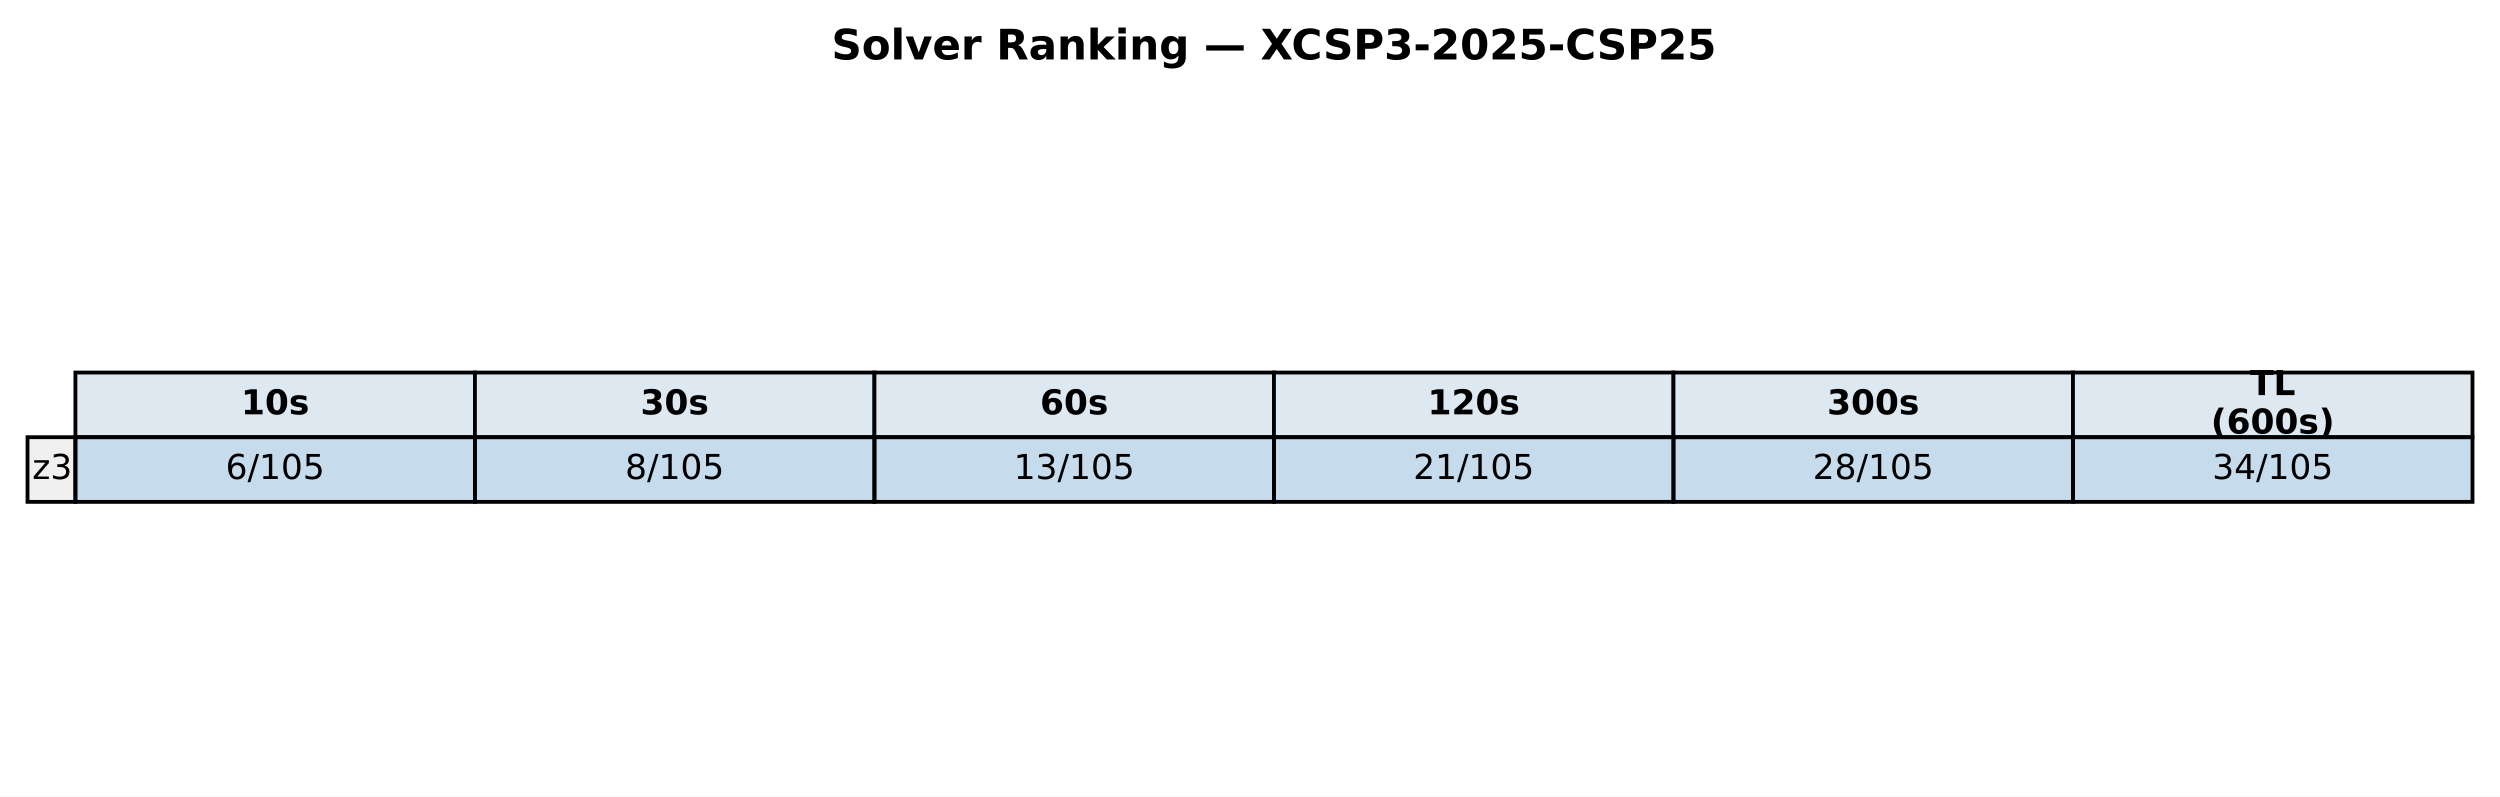
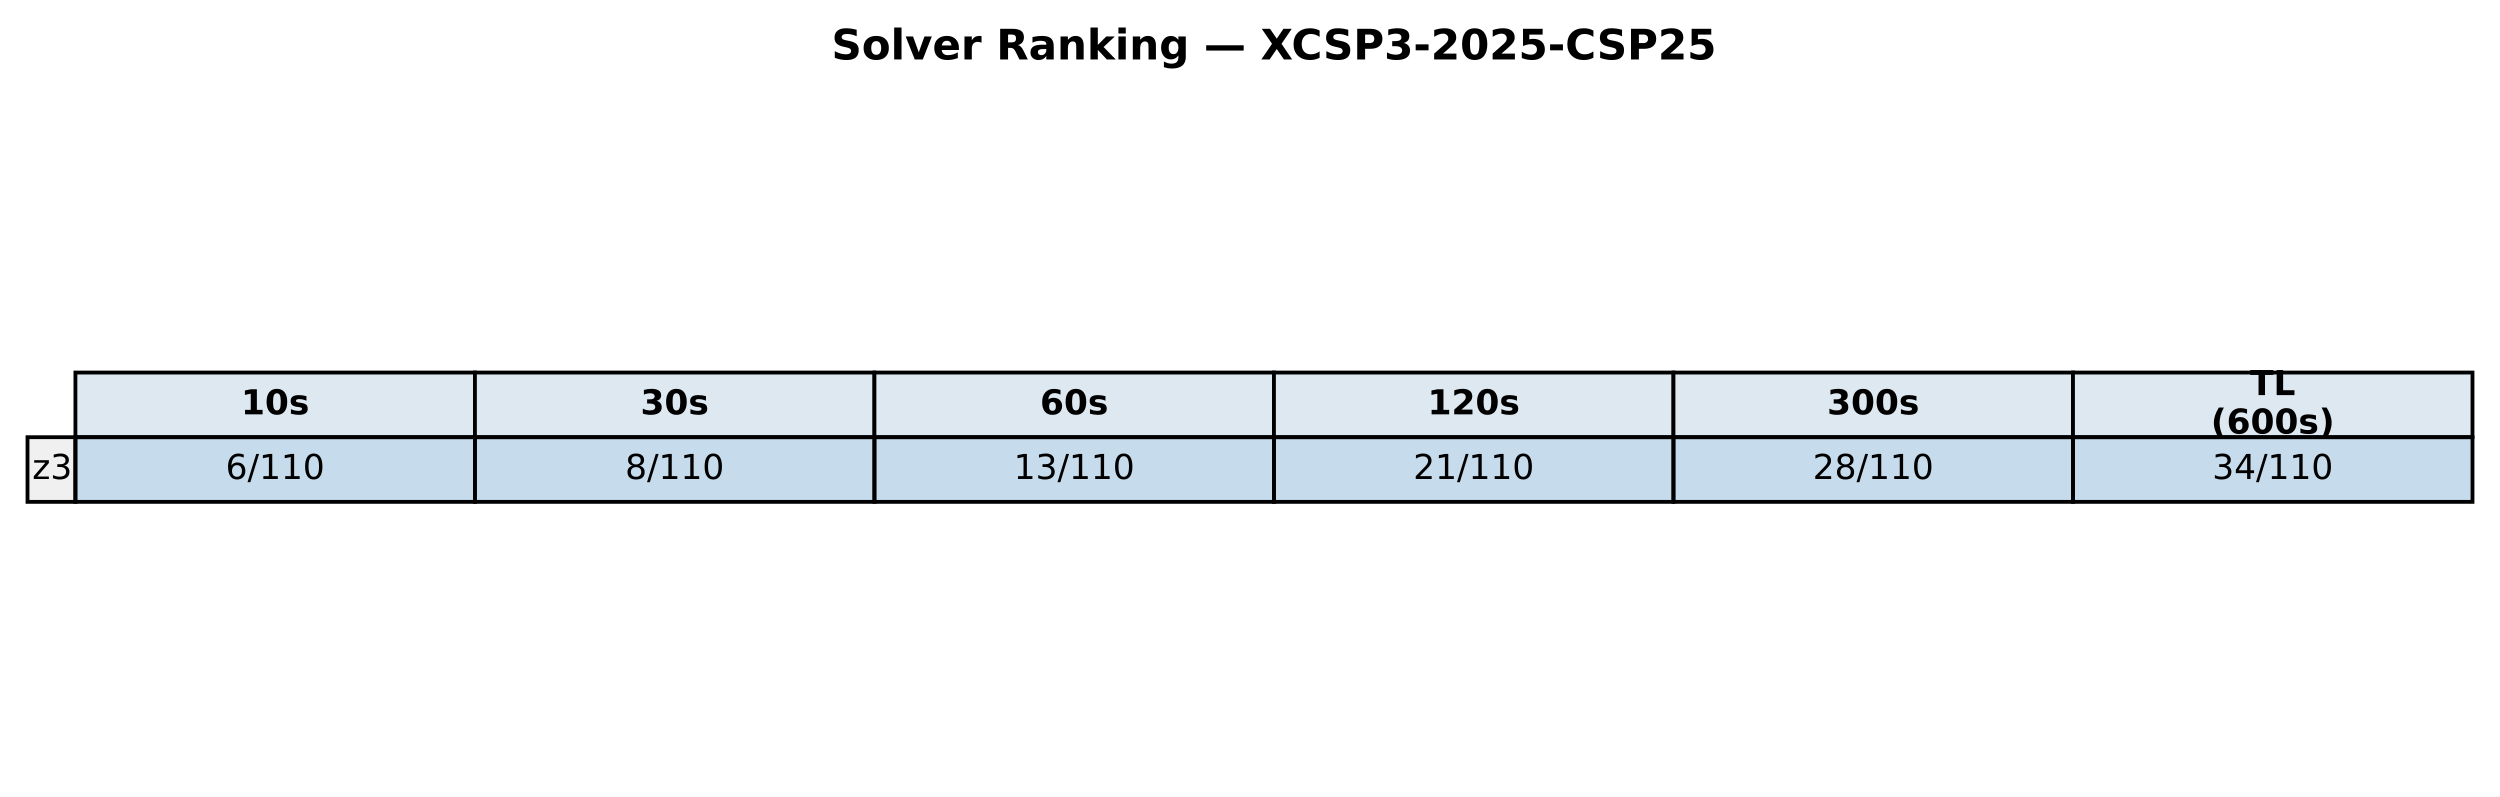
<svg xmlns="http://www.w3.org/2000/svg" xmlns:xlink="http://www.w3.org/1999/xlink" width="654.382pt" height="208.518pt" viewBox="0 0 654.382 208.518" version="1.1">
  <defs>
    <style type="text/css">*{stroke-linejoin: round; stroke-linecap: butt}</style>
  </defs>
  <g id="figure_1">
    <g id="patch_1">
      <path d="M 0 208.518  L 654.382 208.518  L 654.382 0  L 0 0  z " style="fill: #ffffff" />
    </g>
    <g id="axes_1">
      <g id="table_1">
        <g id="patch_2">
          <path d="M 19.74 114.438  L 124.314 114.438  L 124.314 97.514  L 19.74 97.514  z " style="fill: #dde8f0; stroke: #000000; stroke-linejoin: miter" />
        </g>
        <g id="text_1">
          <g transform="translate(63.08643 108.4594) scale(0.09 -0.09)">
            <defs>
              <path id="DejaVuSans-Bold-31" d="M 750 831  L 1813 831  L 1813 3847  L 722 3622  L 722 4441  L 1806 4666  L 2950 4666  L 2950 831  L 4013 831  L 4013 0  L 750 0  L 750 831  z " transform="scale(0.015625)" />
              <path id="DejaVuSans-Bold-30" d="M 2944 2338  Q 2944 3213 2780 3570  Q 2616 3928 2228 3928  Q 1841 3928 1675 3570  Q 1509 3213 1509 2338  Q 1509 1453 1675 1090  Q 1841 728 2228 728  Q 2613 728 2778 1090  Q 2944 1453 2944 2338  z M 4147 2328  Q 4147 1169 3647 539  Q 3147 -91 2228 -91  Q 1306 -91 806 539  Q 306 1169 306 2328  Q 306 3491 806 4120  Q 1306 4750 2228 4750  Q 3147 4750 3647 4120  Q 4147 3491 4147 2328  z " transform="scale(0.015625)" />
              <path id="DejaVuSans-Bold-73" d="M 3272 3391  L 3272 2541  Q 2913 2691 2578 2766  Q 2244 2841 1947 2841  Q 1628 2841 1473 2761  Q 1319 2681 1319 2516  Q 1319 2381 1436 2309  Q 1553 2238 1856 2203  L 2053 2175  Q 2913 2066 3209 1816  Q 3506 1566 3506 1031  Q 3506 472 3093 190  Q 2681 -91 1863 -91  Q 1516 -91 1145 -36  Q 775 19 384 128  L 384 978  Q 719 816 1070 734  Q 1422 653 1784 653  Q 2113 653 2278 743  Q 2444 834 2444 1013  Q 2444 1163 2330 1236  Q 2216 1309 1875 1350  L 1678 1375  Q 931 1469 631 1722  Q 331 1975 331 2491  Q 331 3047 712 3315  Q 1094 3584 1881 3584  Q 2191 3584 2531 3537  Q 2872 3491 3272 3391  z " transform="scale(0.015625)" />
            </defs>
            <use xlink:href="#DejaVuSans-Bold-31" />
            <use xlink:href="#DejaVuSans-Bold-30" transform="translate(69.58008 0)" />
            <use xlink:href="#DejaVuSans-Bold-73" transform="translate(139.1602 0)" />
          </g>
        </g>
        <g id="patch_3">
          <path d="M 124.314 114.438  L 228.887 114.438  L 228.887 97.514  L 124.314 97.514  z " style="fill: #dde8f0; stroke: #000000; stroke-linejoin: miter" />
        </g>
        <g id="text_2">
          <g transform="translate(167.6601 108.4594) scale(0.09 -0.09)">
            <defs>
              <path id="DejaVuSans-Bold-33" d="M 2981 2516  Q 3453 2394 3698 2092  Q 3944 1791 3944 1325  Q 3944 631 3412 270  Q 2881 -91 1863 -91  Q 1503 -91 1142 -33  Q 781 25 428 141  L 428 1069  Q 766 900 1098 814  Q 1431 728 1753 728  Q 2231 728 2486 893  Q 2741 1059 2741 1369  Q 2741 1688 2480 1852  Q 2219 2016 1709 2016  L 1228 2016  L 1228 2791  L 1734 2791  Q 2188 2791 2409 2933  Q 2631 3075 2631 3366  Q 2631 3634 2415 3781  Q 2200 3928 1806 3928  Q 1516 3928 1219 3862  Q 922 3797 628 3669  L 628 4550  Q 984 4650 1334 4700  Q 1684 4750 2022 4750  Q 2931 4750 3382 4451  Q 3834 4153 3834 3553  Q 3834 3144 3618 2883  Q 3403 2622 2981 2516  z " transform="scale(0.015625)" />
            </defs>
            <use xlink:href="#DejaVuSans-Bold-33" />
            <use xlink:href="#DejaVuSans-Bold-30" transform="translate(69.58008 0)" />
            <use xlink:href="#DejaVuSans-Bold-73" transform="translate(139.1602 0)" />
          </g>
        </g>
        <g id="patch_4">
          <path d="M 228.887 114.438  L 333.461 114.438  L 333.461 97.514  L 228.887 97.514  z " style="fill: #dde8f0; stroke: #000000; stroke-linejoin: miter" />
        </g>
        <g id="text_3">
          <g transform="translate(272.2338 108.4594) scale(0.09 -0.09)">
            <defs>
              <path id="DejaVuSans-Bold-36" d="M 2316 2303  Q 2000 2303 1842 2098  Q 1684 1894 1684 1484  Q 1684 1075 1842 870  Q 2000 666 2316 666  Q 2634 666 2792 870  Q 2950 1075 2950 1484  Q 2950 1894 2792 2098  Q 2634 2303 2316 2303  z M 3803 4544  L 3803 3681  Q 3506 3822 3243 3889  Q 2981 3956 2731 3956  Q 2194 3956 1894 3657  Q 1594 3359 1544 2772  Q 1750 2925 1990 3001  Q 2231 3078 2516 3078  Q 3231 3078 3670 2659  Q 4109 2241 4109 1563  Q 4109 813 3618 361  Q 3128 -91 2303 -91  Q 1394 -91 895 523  Q 397 1138 397 2266  Q 397 3422 980 4083  Q 1563 4744 2578 4744  Q 2900 4744 3203 4694  Q 3506 4644 3803 4544  z " transform="scale(0.015625)" />
            </defs>
            <use xlink:href="#DejaVuSans-Bold-36" />
            <use xlink:href="#DejaVuSans-Bold-30" transform="translate(69.58008 0)" />
            <use xlink:href="#DejaVuSans-Bold-73" transform="translate(139.1602 0)" />
          </g>
        </g>
        <g id="patch_5">
          <path d="M 333.461 114.438  L 438.035 114.438  L 438.035 97.514  L 333.461 97.514  z " style="fill: #dde8f0; stroke: #000000; stroke-linejoin: miter" />
        </g>
        <g id="text_4">
          <g transform="translate(373.6765 108.4594) scale(0.09 -0.09)">
            <defs>
              <path id="DejaVuSans-Bold-32" d="M 1844 884  L 3897 884  L 3897 0  L 506 0  L 506 884  L 2209 2388  Q 2438 2594 2547 2791  Q 2656 2988 2656 3200  Q 2656 3528 2436 3728  Q 2216 3928 1850 3928  Q 1569 3928 1234 3808  Q 900 3688 519 3450  L 519 4475  Q 925 4609 1322 4679  Q 1719 4750 2100 4750  Q 2938 4750 3402 4381  Q 3866 4013 3866 3353  Q 3866 2972 3669 2642  Q 3472 2313 2841 1759  L 1844 884  z " transform="scale(0.015625)" />
            </defs>
            <use xlink:href="#DejaVuSans-Bold-31" />
            <use xlink:href="#DejaVuSans-Bold-32" transform="translate(69.58008 0)" />
            <use xlink:href="#DejaVuSans-Bold-30" transform="translate(139.1602 0)" />
            <use xlink:href="#DejaVuSans-Bold-73" transform="translate(208.7402 0)" />
          </g>
        </g>
        <g id="patch_6">
          <path d="M 438.035 114.438  L 542.608 114.438  L 542.608 97.514  L 438.035 97.514  z " style="fill: #dde8f0; stroke: #000000; stroke-linejoin: miter" />
        </g>
        <g id="text_5">
          <g transform="translate(478.2502 108.4594) scale(0.09 -0.09)">
            <use xlink:href="#DejaVuSans-Bold-33" />
            <use xlink:href="#DejaVuSans-Bold-30" transform="translate(69.58008 0)" />
            <use xlink:href="#DejaVuSans-Bold-30" transform="translate(139.1602 0)" />
            <use xlink:href="#DejaVuSans-Bold-73" transform="translate(208.7402 0)" />
          </g>
        </g>
        <g id="patch_7">
          <path d="M 542.608 114.438  L 647.182 114.438  L 647.182 97.514  L 542.608 97.514  z " style="fill: #dde8f0; stroke: #000000; stroke-linejoin: miter" />
        </g>
        <g id="text_6">
          <g transform="translate(588.958 103.4204) scale(0.09 -0.09)">
            <defs>
              <path id="DejaVuSans-Bold-54" d="M 31 4666  L 4331 4666  L 4331 3756  L 2784 3756  L 2784 0  L 1581 0  L 1581 3756  L 31 3756  L 31 4666  z " transform="scale(0.015625)" />
              <path id="DejaVuSans-Bold-4c" d="M 588 4666  L 1791 4666  L 1791 909  L 3903 909  L 3903 0  L 588 0  L 588 4666  z " transform="scale(0.015625)" />
            </defs>
            <use xlink:href="#DejaVuSans-Bold-54" />
            <use xlink:href="#DejaVuSans-Bold-4c" transform="translate(68.21289 0)" />
          </g>
          <g transform="translate(578.7106 113.4984) scale(0.09 -0.09)">
            <defs>
              <path id="DejaVuSans-Bold-28" d="M 2413 -844  L 1484 -844  Q 1006 -72 778 623  Q 550 1319 550 2003  Q 550 2688 779 3389  Q 1009 4091 1484 4856  L 2413 4856  Q 2013 4116 1813 3408  Q 1613 2700 1613 2009  Q 1613 1319 1811 609  Q 2009 -100 2413 -844  z " transform="scale(0.015625)" />
              <path id="DejaVuSans-Bold-29" d="M 513 -844  Q 913 -100 1113 609  Q 1313 1319 1313 2009  Q 1313 2700 1113 3408  Q 913 4116 513 4856  L 1441 4856  Q 1916 4091 2145 3389  Q 2375 2688 2375 2003  Q 2375 1319 2147 623  Q 1919 -72 1441 -844  L 513 -844  z " transform="scale(0.015625)" />
            </defs>
            <use xlink:href="#DejaVuSans-Bold-28" />
            <use xlink:href="#DejaVuSans-Bold-36" transform="translate(45.70312 0)" />
            <use xlink:href="#DejaVuSans-Bold-30" transform="translate(115.2832 0)" />
            <use xlink:href="#DejaVuSans-Bold-30" transform="translate(184.8633 0)" />
            <use xlink:href="#DejaVuSans-Bold-73" transform="translate(254.4434 0)" />
            <use xlink:href="#DejaVuSans-Bold-29" transform="translate(313.9648 0)" />
          </g>
        </g>
        <g id="patch_8">
          <path d="M 7.2 131.363  L 19.74 131.363  L 19.74 114.438  L 7.2 114.438  z " style="fill: #f0f0f0; stroke: #000000; stroke-linejoin: miter" />
        </g>
        <g id="text_7">
          <g transform="translate(8.453981 125.3841) scale(0.09 -0.09)">
            <defs>
              <path id="DejaVuSans-7a" d="M 353 3500  L 3084 3500  L 3084 2975  L 922 459  L 3084 459  L 3084 0  L 275 0  L 275 525  L 2438 3041  L 353 3041  L 353 3500  z " transform="scale(0.015625)" />
              <path id="DejaVuSans-33" d="M 2597 2516  Q 3050 2419 3304 2112  Q 3559 1806 3559 1356  Q 3559 666 3084 287  Q 2609 -91 1734 -91  Q 1441 -91 1130 -33  Q 819 25 488 141  L 488 750  Q 750 597 1062 519  Q 1375 441 1716 441  Q 2309 441 2620 675  Q 2931 909 2931 1356  Q 2931 1769 2642 2001  Q 2353 2234 1838 2234  L 1294 2234  L 1294 2753  L 1863 2753  Q 2328 2753 2575 2939  Q 2822 3125 2822 3475  Q 2822 3834 2567 4026  Q 2313 4219 1838 4219  Q 1578 4219 1281 4162  Q 984 4106 628 3988  L 628 4550  Q 988 4650 1302 4700  Q 1616 4750 1894 4750  Q 2613 4750 3031 4423  Q 3450 4097 3450 3541  Q 3450 3153 3228 2886  Q 3006 2619 2597 2516  z " transform="scale(0.015625)" />
            </defs>
            <use xlink:href="#DejaVuSans-7a" />
            <use xlink:href="#DejaVuSans-33" transform="translate(52.49023 0)" />
          </g>
        </g>
        <g id="patch_9">
          <path d="M 19.74 131.363  L 124.314 131.363  L 124.314 114.438  L 19.74 114.438  z " style="fill: #1f77b4; fill-opacity: 0.25; stroke: #000000; stroke-linejoin: miter" />
        </g>
        <g id="text_8">
          <g transform="translate(59.05823 125.3841) scale(0.09 -0.09)">
            <defs>
              <path id="DejaVuSans-36" d="M 2113 2584  Q 1688 2584 1439 2293  Q 1191 2003 1191 1497  Q 1191 994 1439 701  Q 1688 409 2113 409  Q 2538 409 2786 701  Q 3034 994 3034 1497  Q 3034 2003 2786 2293  Q 2538 2584 2113 2584  z M 3366 4563  L 3366 3988  Q 3128 4100 2886 4159  Q 2644 4219 2406 4219  Q 1781 4219 1451 3797  Q 1122 3375 1075 2522  Q 1259 2794 1537 2939  Q 1816 3084 2150 3084  Q 2853 3084 3261 2657  Q 3669 2231 3669 1497  Q 3669 778 3244 343  Q 2819 -91 2113 -91  Q 1303 -91 875 529  Q 447 1150 447 2328  Q 447 3434 972 4092  Q 1497 4750 2381 4750  Q 2619 4750 2861 4703  Q 3103 4656 3366 4563  z " transform="scale(0.015625)" />
              <path id="DejaVuSans-2f" d="M 1625 4666  L 2156 4666  L 531 -594  L 0 -594  L 1625 4666  z " transform="scale(0.015625)" />
              <path id="DejaVuSans-31" d="M 794 531  L 1825 531  L 1825 4091  L 703 3866  L 703 4441  L 1819 4666  L 2450 4666  L 2450 531  L 3481 531  L 3481 0  L 794 0  L 794 531  z " transform="scale(0.015625)" />
              <path id="DejaVuSans-30" d="M 2034 4250  Q 1547 4250 1301 3770  Q 1056 3291 1056 2328  Q 1056 1369 1301 889  Q 1547 409 2034 409  Q 2525 409 2770 889  Q 3016 1369 3016 2328  Q 3016 3291 2770 3770  Q 2525 4250 2034 4250  z M 2034 4750  Q 2819 4750 3233 4129  Q 3647 3509 3647 2328  Q 3647 1150 3233 529  Q 2819 -91 2034 -91  Q 1250 -91 836 529  Q 422 1150 422 2328  Q 422 3509 836 4129  Q 1250 4750 2034 4750  z " transform="scale(0.015625)" />
-               <path id="DejaVuSans-35" d="M 691 4666  L 3169 4666  L 3169 4134  L 1269 4134  L 1269 2991  Q 1406 3038 1543 3061  Q 1681 3084 1819 3084  Q 2600 3084 3056 2656  Q 3513 2228 3513 1497  Q 3513 744 3044 326  Q 2575 -91 1722 -91  Q 1428 -91 1123 -41  Q 819 9 494 109  L 494 744  Q 775 591 1075 516  Q 1375 441 1709 441  Q 2250 441 2565 725  Q 2881 1009 2881 1497  Q 2881 1984 2565 2268  Q 2250 2553 1709 2553  Q 1456 2553 1204 2497  Q 953 2441 691 2322  L 691 4666  z " transform="scale(0.015625)" />
            </defs>
            <use xlink:href="#DejaVuSans-36" />
            <use xlink:href="#DejaVuSans-2f" transform="translate(63.62305 0)" />
            <use xlink:href="#DejaVuSans-31" transform="translate(97.31445 0)" />
-             <use xlink:href="#DejaVuSans-30" transform="translate(160.9375 0)" />
-             <use xlink:href="#DejaVuSans-35" transform="translate(224.5605 0)" />
+             <use xlink:href="#DejaVuSans-31" transform="translate(160.9375 0)" />
+             <use xlink:href="#DejaVuSans-30" transform="translate(224.5605 0)" />
          </g>
        </g>
        <g id="patch_10">
          <path d="M 124.314 131.363  L 228.887 131.363  L 228.887 114.438  L 124.314 114.438  z " style="fill: #1f77b4; fill-opacity: 0.25; stroke: #000000; stroke-linejoin: miter" />
        </g>
        <g id="text_9">
          <g transform="translate(163.6319 125.3841) scale(0.09 -0.09)">
            <defs>
              <path id="DejaVuSans-38" d="M 2034 2216  Q 1584 2216 1326 1975  Q 1069 1734 1069 1313  Q 1069 891 1326 650  Q 1584 409 2034 409  Q 2484 409 2743 651  Q 3003 894 3003 1313  Q 3003 1734 2745 1975  Q 2488 2216 2034 2216  z M 1403 2484  Q 997 2584 770 2862  Q 544 3141 544 3541  Q 544 4100 942 4425  Q 1341 4750 2034 4750  Q 2731 4750 3128 4425  Q 3525 4100 3525 3541  Q 3525 3141 3298 2862  Q 3072 2584 2669 2484  Q 3125 2378 3379 2068  Q 3634 1759 3634 1313  Q 3634 634 3220 271  Q 2806 -91 2034 -91  Q 1263 -91 848 271  Q 434 634 434 1313  Q 434 1759 690 2068  Q 947 2378 1403 2484  z M 1172 3481  Q 1172 3119 1398 2916  Q 1625 2713 2034 2713  Q 2441 2713 2670 2916  Q 2900 3119 2900 3481  Q 2900 3844 2670 4047  Q 2441 4250 2034 4250  Q 1625 4250 1398 4047  Q 1172 3844 1172 3481  z " transform="scale(0.015625)" />
            </defs>
            <use xlink:href="#DejaVuSans-38" />
            <use xlink:href="#DejaVuSans-2f" transform="translate(63.62305 0)" />
            <use xlink:href="#DejaVuSans-31" transform="translate(97.31445 0)" />
-             <use xlink:href="#DejaVuSans-30" transform="translate(160.9375 0)" />
-             <use xlink:href="#DejaVuSans-35" transform="translate(224.5605 0)" />
+             <use xlink:href="#DejaVuSans-31" transform="translate(160.9375 0)" />
+             <use xlink:href="#DejaVuSans-30" transform="translate(224.5605 0)" />
          </g>
        </g>
        <g id="patch_11">
          <path d="M 228.887 131.363  L 333.461 131.363  L 333.461 114.438  L 228.887 114.438  z " style="fill: #1f77b4; fill-opacity: 0.25; stroke: #000000; stroke-linejoin: miter" />
        </g>
        <g id="text_10">
          <g transform="translate(265.3425 125.3841) scale(0.09 -0.09)">
            <use xlink:href="#DejaVuSans-31" />
            <use xlink:href="#DejaVuSans-33" transform="translate(63.62305 0)" />
            <use xlink:href="#DejaVuSans-2f" transform="translate(127.2461 0)" />
            <use xlink:href="#DejaVuSans-31" transform="translate(160.9375 0)" />
-             <use xlink:href="#DejaVuSans-30" transform="translate(224.5605 0)" />
-             <use xlink:href="#DejaVuSans-35" transform="translate(288.1836 0)" />
+             <use xlink:href="#DejaVuSans-31" transform="translate(224.5605 0)" />
+             <use xlink:href="#DejaVuSans-30" transform="translate(288.1836 0)" />
          </g>
        </g>
        <g id="patch_12">
          <path d="M 333.461 131.363  L 438.035 131.363  L 438.035 114.438  L 333.461 114.438  z " style="fill: #1f77b4; fill-opacity: 0.25; stroke: #000000; stroke-linejoin: miter" />
        </g>
        <g id="text_11">
          <g transform="translate(369.9162 125.3841) scale(0.09 -0.09)">
            <defs>
              <path id="DejaVuSans-32" d="M 1228 531  L 3431 531  L 3431 0  L 469 0  L 469 531  Q 828 903 1448 1529  Q 2069 2156 2228 2338  Q 2531 2678 2651 2914  Q 2772 3150 2772 3378  Q 2772 3750 2511 3984  Q 2250 4219 1831 4219  Q 1534 4219 1204 4116  Q 875 4013 500 3803  L 500 4441  Q 881 4594 1212 4672  Q 1544 4750 1819 4750  Q 2544 4750 2975 4387  Q 3406 4025 3406 3419  Q 3406 3131 3298 2873  Q 3191 2616 2906 2266  Q 2828 2175 2409 1742  Q 1991 1309 1228 531  z " transform="scale(0.015625)" />
            </defs>
            <use xlink:href="#DejaVuSans-32" />
            <use xlink:href="#DejaVuSans-31" transform="translate(63.62305 0)" />
            <use xlink:href="#DejaVuSans-2f" transform="translate(127.2461 0)" />
            <use xlink:href="#DejaVuSans-31" transform="translate(160.9375 0)" />
-             <use xlink:href="#DejaVuSans-30" transform="translate(224.5605 0)" />
-             <use xlink:href="#DejaVuSans-35" transform="translate(288.1836 0)" />
+             <use xlink:href="#DejaVuSans-31" transform="translate(224.5605 0)" />
+             <use xlink:href="#DejaVuSans-30" transform="translate(288.1836 0)" />
          </g>
        </g>
        <g id="patch_13">
          <path d="M 438.035 131.363  L 542.608 131.363  L 542.608 114.438  L 438.035 114.438  z " style="fill: #1f77b4; fill-opacity: 0.25; stroke: #000000; stroke-linejoin: miter" />
        </g>
        <g id="text_12">
          <g transform="translate(474.4899 125.3841) scale(0.09 -0.09)">
            <use xlink:href="#DejaVuSans-32" />
            <use xlink:href="#DejaVuSans-38" transform="translate(63.62305 0)" />
            <use xlink:href="#DejaVuSans-2f" transform="translate(127.2461 0)" />
            <use xlink:href="#DejaVuSans-31" transform="translate(160.9375 0)" />
-             <use xlink:href="#DejaVuSans-30" transform="translate(224.5605 0)" />
-             <use xlink:href="#DejaVuSans-35" transform="translate(288.1836 0)" />
+             <use xlink:href="#DejaVuSans-31" transform="translate(224.5605 0)" />
+             <use xlink:href="#DejaVuSans-30" transform="translate(288.1836 0)" />
          </g>
        </g>
        <g id="patch_14">
          <path d="M 542.608 131.363  L 647.182 131.363  L 647.182 114.438  L 542.608 114.438  z " style="fill: #1f77b4; fill-opacity: 0.25; stroke: #000000; stroke-linejoin: miter" />
        </g>
        <g id="text_13">
          <g transform="translate(579.0636 125.3841) scale(0.09 -0.09)">
            <defs>
              <path id="DejaVuSans-34" d="M 2419 4116  L 825 1625  L 2419 1625  L 2419 4116  z M 2253 4666  L 3047 4666  L 3047 1625  L 3713 1625  L 3713 1100  L 3047 1100  L 3047 0  L 2419 0  L 2419 1100  L 313 1100  L 313 1709  L 2253 4666  z " transform="scale(0.015625)" />
            </defs>
            <use xlink:href="#DejaVuSans-33" />
            <use xlink:href="#DejaVuSans-34" transform="translate(63.62305 0)" />
            <use xlink:href="#DejaVuSans-2f" transform="translate(127.2461 0)" />
            <use xlink:href="#DejaVuSans-31" transform="translate(160.9375 0)" />
-             <use xlink:href="#DejaVuSans-30" transform="translate(224.5605 0)" />
-             <use xlink:href="#DejaVuSans-35" transform="translate(288.1836 0)" />
+             <use xlink:href="#DejaVuSans-31" transform="translate(224.5605 0)" />
+             <use xlink:href="#DejaVuSans-30" transform="translate(288.1836 0)" />
          </g>
        </g>
      </g>
      <g id="text_14">
        <g transform="translate(217.6498 15.55828) scale(0.11 -0.11)">
          <defs>
            <path id="DejaVuSans-Bold-53" d="M 3834 4519  L 3834 3531  Q 3450 3703 3084 3790  Q 2719 3878 2394 3878  Q 1963 3878 1756 3759  Q 1550 3641 1550 3391  Q 1550 3203 1689 3098  Q 1828 2994 2194 2919  L 2706 2816  Q 3484 2659 3812 2340  Q 4141 2022 4141 1434  Q 4141 663 3683 286  Q 3225 -91 2284 -91  Q 1841 -91 1394 -6  Q 947 78 500 244  L 500 1259  Q 947 1022 1364 901  Q 1781 781 2169 781  Q 2563 781 2772 912  Q 2981 1044 2981 1288  Q 2981 1506 2839 1625  Q 2697 1744 2272 1838  L 1806 1941  Q 1106 2091 782 2419  Q 459 2747 459 3303  Q 459 4000 909 4375  Q 1359 4750 2203 4750  Q 2588 4750 2994 4692  Q 3400 4634 3834 4519  z " transform="scale(0.015625)" />
            <path id="DejaVuSans-Bold-6f" d="M 2203 2784  Q 1831 2784 1636 2517  Q 1441 2250 1441 1747  Q 1441 1244 1636 976  Q 1831 709 2203 709  Q 2569 709 2762 976  Q 2956 1244 2956 1747  Q 2956 2250 2762 2517  Q 2569 2784 2203 2784  z M 2203 3584  Q 3106 3584 3614 3096  Q 4122 2609 4122 1747  Q 4122 884 3614 396  Q 3106 -91 2203 -91  Q 1297 -91 786 396  Q 275 884 275 1747  Q 275 2609 786 3096  Q 1297 3584 2203 3584  z " transform="scale(0.015625)" />
            <path id="DejaVuSans-Bold-6c" d="M 538 4863  L 1656 4863  L 1656 0  L 538 0  L 538 4863  z " transform="scale(0.015625)" />
            <path id="DejaVuSans-Bold-76" d="M 97 3500  L 1216 3500  L 2088 1081  L 2956 3500  L 4078 3500  L 2700 0  L 1472 0  L 97 3500  z " transform="scale(0.015625)" />
            <path id="DejaVuSans-Bold-65" d="M 4031 1759  L 4031 1441  L 1416 1441  Q 1456 1047 1700 850  Q 1944 653 2381 653  Q 2734 653 3104 758  Q 3475 863 3866 1075  L 3866 213  Q 3469 63 3072 -14  Q 2675 -91 2278 -91  Q 1328 -91 801 392  Q 275 875 275 1747  Q 275 2603 792 3093  Q 1309 3584 2216 3584  Q 3041 3584 3536 3087  Q 4031 2591 4031 1759  z M 2881 2131  Q 2881 2450 2695 2645  Q 2509 2841 2209 2841  Q 1884 2841 1681 2658  Q 1478 2475 1428 2131  L 2881 2131  z " transform="scale(0.015625)" />
            <path id="DejaVuSans-Bold-72" d="M 3138 2547  Q 2991 2616 2845 2648  Q 2700 2681 2553 2681  Q 2122 2681 1889 2404  Q 1656 2128 1656 1613  L 1656 0  L 538 0  L 538 3500  L 1656 3500  L 1656 2925  Q 1872 3269 2151 3426  Q 2431 3584 2822 3584  Q 2878 3584 2943 3579  Q 3009 3575 3134 3559  L 3138 2547  z " transform="scale(0.015625)" />
            <path id="DejaVuSans-Bold-20" transform="scale(0.015625)" />
            <path id="DejaVuSans-Bold-52" d="M 2297 2597  Q 2675 2597 2839 2737  Q 3003 2878 3003 3200  Q 3003 3519 2839 3656  Q 2675 3794 2297 3794  L 1791 3794  L 1791 2597  L 2297 2597  z M 1791 1766  L 1791 0  L 588 0  L 588 4666  L 2425 4666  Q 3347 4666 3776 4356  Q 4206 4047 4206 3378  Q 4206 2916 3982 2619  Q 3759 2322 3309 2181  Q 3556 2125 3751 1926  Q 3947 1728 4147 1325  L 4800 0  L 3519 0  L 2950 1159  Q 2778 1509 2601 1637  Q 2425 1766 2131 1766  L 1791 1766  z " transform="scale(0.015625)" />
            <path id="DejaVuSans-Bold-61" d="M 2106 1575  Q 1756 1575 1579 1456  Q 1403 1338 1403 1106  Q 1403 894 1545 773  Q 1688 653 1941 653  Q 2256 653 2472 879  Q 2688 1106 2688 1447  L 2688 1575  L 2106 1575  z M 3816 1997  L 3816 0  L 2688 0  L 2688 519  Q 2463 200 2181 54  Q 1900 -91 1497 -91  Q 953 -91 614 226  Q 275 544 275 1050  Q 275 1666 698 1953  Q 1122 2241 2028 2241  L 2688 2241  L 2688 2328  Q 2688 2594 2478 2717  Q 2269 2841 1825 2841  Q 1466 2841 1156 2769  Q 847 2697 581 2553  L 581 3406  Q 941 3494 1303 3539  Q 1666 3584 2028 3584  Q 2975 3584 3395 3211  Q 3816 2838 3816 1997  z " transform="scale(0.015625)" />
            <path id="DejaVuSans-Bold-6e" d="M 4056 2131  L 4056 0  L 2931 0  L 2931 347  L 2931 1631  Q 2931 2084 2911 2256  Q 2891 2428 2841 2509  Q 2775 2619 2662 2680  Q 2550 2741 2406 2741  Q 2056 2741 1856 2470  Q 1656 2200 1656 1722  L 1656 0  L 538 0  L 538 3500  L 1656 3500  L 1656 2988  Q 1909 3294 2193 3439  Q 2478 3584 2822 3584  Q 3428 3584 3742 3212  Q 4056 2841 4056 2131  z " transform="scale(0.015625)" />
            <path id="DejaVuSans-Bold-6b" d="M 538 4863  L 1656 4863  L 1656 2216  L 2944 3500  L 4244 3500  L 2534 1894  L 4378 0  L 3022 0  L 1656 1459  L 1656 0  L 538 0  L 538 4863  z " transform="scale(0.015625)" />
            <path id="DejaVuSans-Bold-69" d="M 538 3500  L 1656 3500  L 1656 0  L 538 0  L 538 3500  z M 538 4863  L 1656 4863  L 1656 3950  L 538 3950  L 538 4863  z " transform="scale(0.015625)" />
            <path id="DejaVuSans-Bold-67" d="M 2919 594  Q 2688 288 2409 144  Q 2131 0 1766 0  Q 1125 0 706 504  Q 288 1009 288 1791  Q 288 2575 706 3076  Q 1125 3578 1766 3578  Q 2131 3578 2409 3434  Q 2688 3291 2919 2981  L 2919 3500  L 4044 3500  L 4044 353  Q 4044 -491 3511 -936  Q 2978 -1381 1966 -1381  Q 1638 -1381 1331 -1331  Q 1025 -1281 716 -1178  L 716 -306  Q 1009 -475 1290 -558  Q 1572 -641 1856 -641  Q 2406 -641 2662 -400  Q 2919 -159 2919 353  L 2919 594  z M 2181 2772  Q 1834 2772 1640 2515  Q 1447 2259 1447 1791  Q 1447 1309 1634 1061  Q 1822 813 2181 813  Q 2531 813 2725 1069  Q 2919 1325 2919 1791  Q 2919 2259 2725 2515  Q 2531 2772 2181 2772  z " transform="scale(0.015625)" />
            <path id="DejaVuSans-Bold-2014" d="M 344 2156  L 6056 2156  L 6056 1350  L 344 1350  L 344 2156  z " transform="scale(0.015625)" />
            <path id="DejaVuSans-Bold-58" d="M 3188 2381  L 4806 0  L 3553 0  L 2463 1594  L 1381 0  L 122 0  L 1741 2381  L 184 4666  L 1441 4666  L 2463 3163  L 3481 4666  L 4744 4666  L 3188 2381  z " transform="scale(0.015625)" />
            <path id="DejaVuSans-Bold-43" d="M 4288 256  Q 3956 84 3597 -3  Q 3238 -91 2847 -91  Q 1681 -91 1000 561  Q 319 1213 319 2328  Q 319 3447 1000 4098  Q 1681 4750 2847 4750  Q 3238 4750 3597 4662  Q 3956 4575 4288 4403  L 4288 3438  Q 3953 3666 3628 3772  Q 3303 3878 2944 3878  Q 2300 3878 1931 3465  Q 1563 3053 1563 2328  Q 1563 1606 1931 1193  Q 2300 781 2944 781  Q 3303 781 3628 887  Q 3953 994 4288 1222  L 4288 256  z " transform="scale(0.015625)" />
            <path id="DejaVuSans-Bold-50" d="M 588 4666  L 2584 4666  Q 3475 4666 3951 4270  Q 4428 3875 4428 3144  Q 4428 2409 3951 2014  Q 3475 1619 2584 1619  L 1791 1619  L 1791 0  L 588 0  L 588 4666  z M 1791 3794  L 1791 2491  L 2456 2491  Q 2806 2491 2997 2661  Q 3188 2831 3188 3144  Q 3188 3456 2997 3625  Q 2806 3794 2456 3794  L 1791 3794  z " transform="scale(0.015625)" />
            <path id="DejaVuSans-Bold-2d" d="M 347 2297  L 2309 2297  L 2309 1388  L 347 1388  L 347 2297  z " transform="scale(0.015625)" />
            <path id="DejaVuSans-Bold-35" d="M 678 4666  L 3669 4666  L 3669 3781  L 1638 3781  L 1638 3059  Q 1775 3097 1914 3117  Q 2053 3138 2203 3138  Q 3056 3138 3531 2711  Q 4006 2284 4006 1522  Q 4006 766 3489 337  Q 2972 -91 2053 -91  Q 1656 -91 1267 -14  Q 878 63 494 219  L 494 1166  Q 875 947 1217 837  Q 1559 728 1863 728  Q 2300 728 2551 942  Q 2803 1156 2803 1522  Q 2803 1891 2551 2103  Q 2300 2316 1863 2316  Q 1603 2316 1309 2248  Q 1016 2181 678 2041  L 678 4666  z " transform="scale(0.015625)" />
          </defs>
          <use xlink:href="#DejaVuSans-Bold-53" />
          <use xlink:href="#DejaVuSans-Bold-6f" transform="translate(72.02148 0)" />
          <use xlink:href="#DejaVuSans-Bold-6c" transform="translate(140.7227 0)" />
          <use xlink:href="#DejaVuSans-Bold-76" transform="translate(175 0)" />
          <use xlink:href="#DejaVuSans-Bold-65" transform="translate(240.1855 0)" />
          <use xlink:href="#DejaVuSans-Bold-72" transform="translate(308.0078 0)" />
          <use xlink:href="#DejaVuSans-Bold-20" transform="translate(357.3242 0)" />
          <use xlink:href="#DejaVuSans-Bold-52" transform="translate(392.1387 0)" />
          <use xlink:href="#DejaVuSans-Bold-61" transform="translate(469.1406 0)" />
          <use xlink:href="#DejaVuSans-Bold-6e" transform="translate(536.6211 0)" />
          <use xlink:href="#DejaVuSans-Bold-6b" transform="translate(607.8125 0)" />
          <use xlink:href="#DejaVuSans-Bold-69" transform="translate(674.3164 0)" />
          <use xlink:href="#DejaVuSans-Bold-6e" transform="translate(708.5938 0)" />
          <use xlink:href="#DejaVuSans-Bold-67" transform="translate(779.7852 0)" />
          <use xlink:href="#DejaVuSans-Bold-20" transform="translate(851.3672 0)" />
          <use xlink:href="#DejaVuSans-Bold-2014" transform="translate(886.1816 0)" />
          <use xlink:href="#DejaVuSans-Bold-20" transform="translate(986.1816 0)" />
          <use xlink:href="#DejaVuSans-Bold-58" transform="translate(1020.996 0)" />
          <use xlink:href="#DejaVuSans-Bold-43" transform="translate(1094.471 0)" />
          <use xlink:href="#DejaVuSans-Bold-53" transform="translate(1169.734 0)" />
          <use xlink:href="#DejaVuSans-Bold-50" transform="translate(1241.756 0)" />
          <use xlink:href="#DejaVuSans-Bold-33" transform="translate(1315.047 0)" />
          <use xlink:href="#DejaVuSans-Bold-2d" transform="translate(1384.627 0)" />
          <use xlink:href="#DejaVuSans-Bold-32" transform="translate(1426.131 0)" />
          <use xlink:href="#DejaVuSans-Bold-30" transform="translate(1495.711 0)" />
          <use xlink:href="#DejaVuSans-Bold-32" transform="translate(1565.291 0)" />
          <use xlink:href="#DejaVuSans-Bold-35" transform="translate(1634.871 0)" />
          <use xlink:href="#DejaVuSans-Bold-2d" transform="translate(1704.451 0)" />
          <use xlink:href="#DejaVuSans-Bold-43" transform="translate(1745.955 0)" />
          <use xlink:href="#DejaVuSans-Bold-53" transform="translate(1821.219 0)" />
          <use xlink:href="#DejaVuSans-Bold-50" transform="translate(1893.24 0)" />
          <use xlink:href="#DejaVuSans-Bold-32" transform="translate(1966.531 0)" />
          <use xlink:href="#DejaVuSans-Bold-35" transform="translate(2036.111 0)" />
        </g>
      </g>
    </g>
  </g>
</svg>
